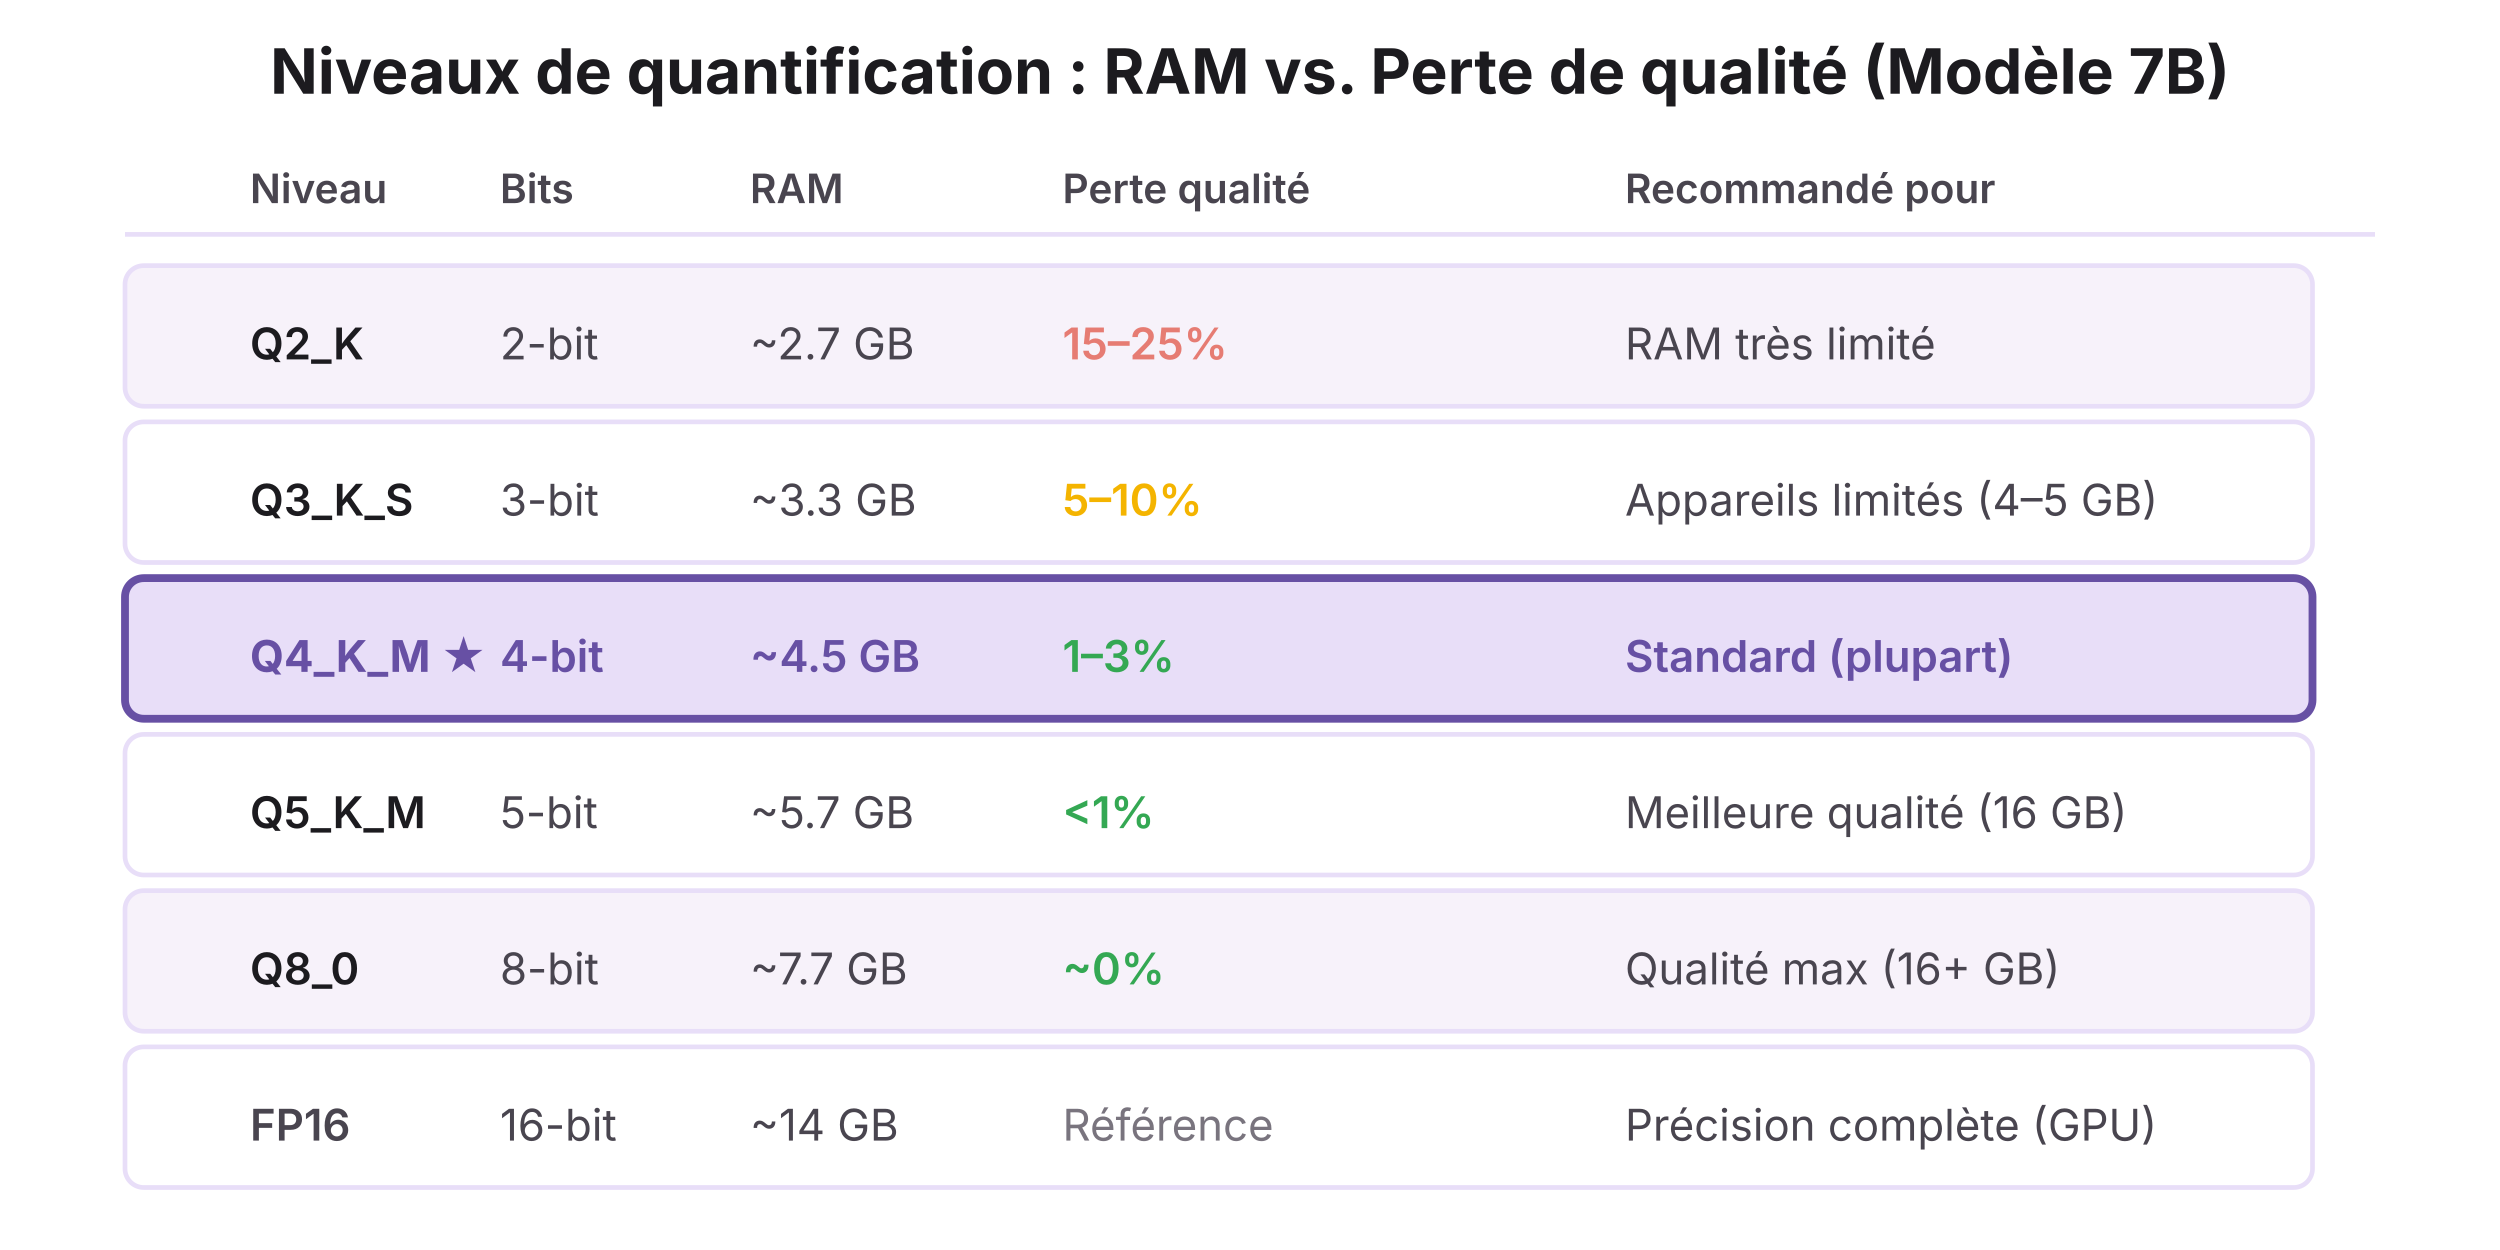
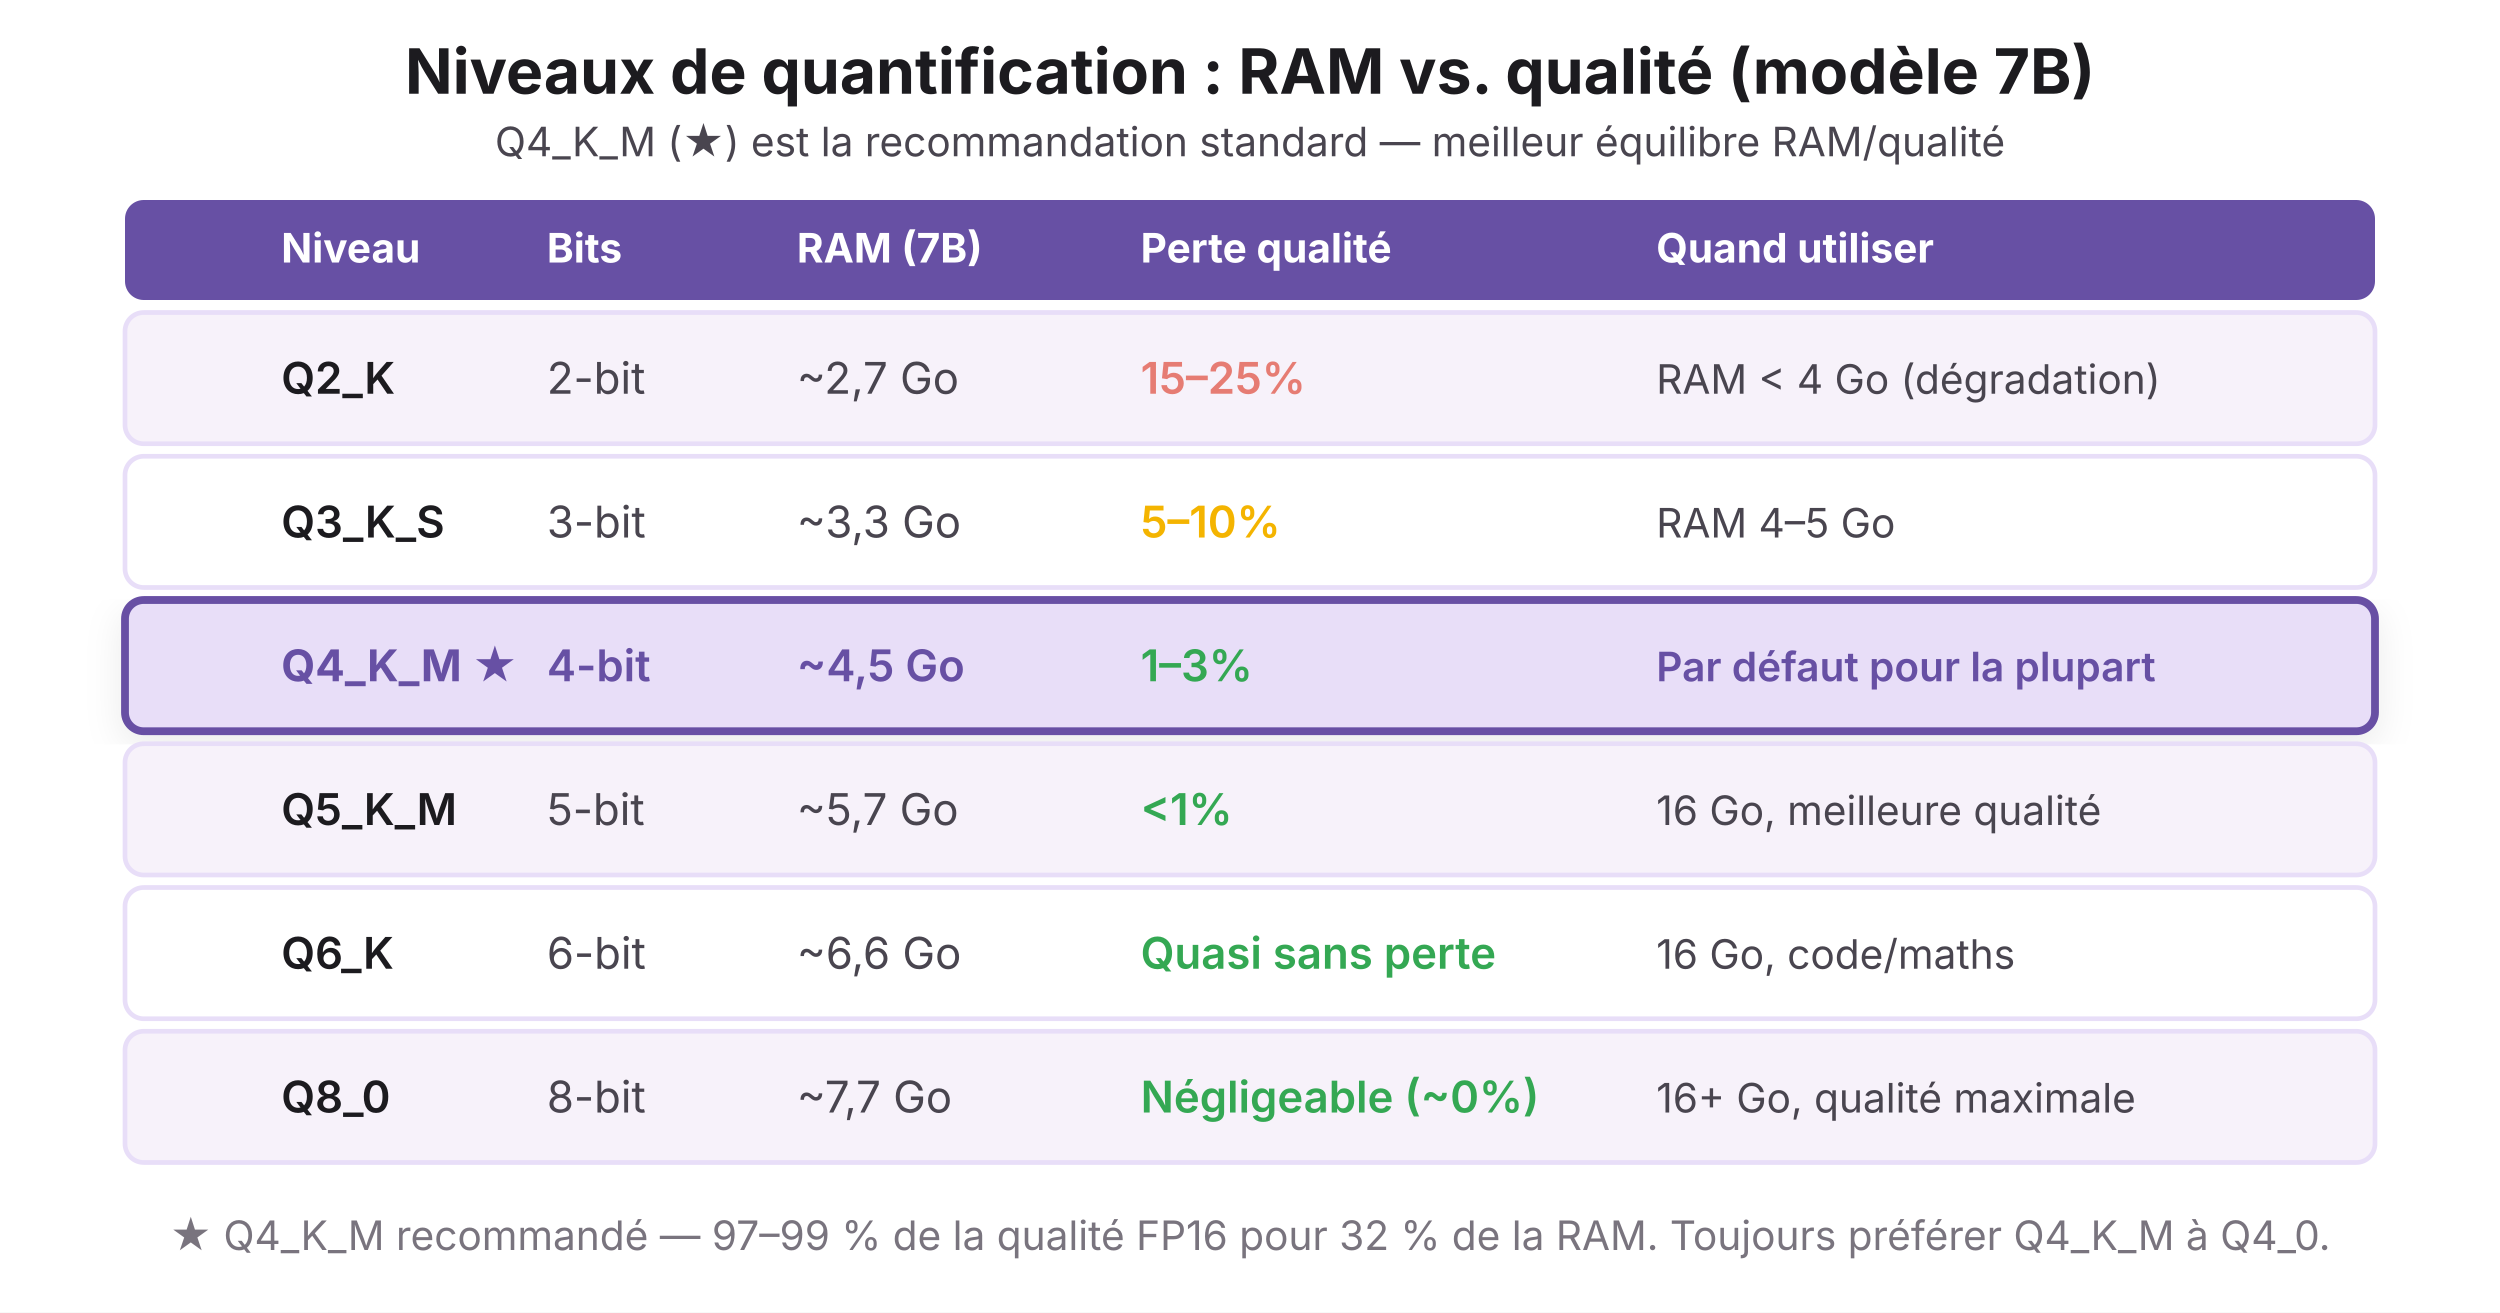
- <svg xmlns="http://www.w3.org/2000/svg" viewBox="0 0 800 400">
-   <rect width="800" height="400" fill="#FFFFFF" />
-   <text x="400" y="30" font-family="system-ui, -apple-system, sans-serif" font-size="20" font-weight="700" fill="#1C1B1F" text-anchor="middle">
-     Niveaux de quantification : RAM vs. Perte de qualité (Modèle 7B)
-   </text>
-   <text x="80" y="65" font-family="system-ui, -apple-system, sans-serif" font-size="13" font-weight="600" fill="#49454F">Niveau</text>
-   <text x="160" y="65" font-family="system-ui, -apple-system, sans-serif" font-size="13" font-weight="600" fill="#49454F">Bits</text>
-   <text x="240" y="65" font-family="system-ui, -apple-system, sans-serif" font-size="13" font-weight="600" fill="#49454F">RAM</text>
-   <text x="340" y="65" font-family="system-ui, -apple-system, sans-serif" font-size="13" font-weight="600" fill="#49454F">Perte qualité</text>
-   <text x="520" y="65" font-family="system-ui, -apple-system, sans-serif" font-size="13" font-weight="600" fill="#49454F">Recommandé pour</text>
-   <line x1="40" y1="75" x2="760" y2="75" stroke="#E8DEF8" stroke-width="1.5" />
-   <rect x="40" y="85" width="700" height="45" fill="#F7F2FA" stroke="#E8DEF8" stroke-width="1.5" rx="6" />
-   <text x="80" y="115" font-family="system-ui, -apple-system, sans-serif" font-size="14" font-weight="600" fill="#1C1B1F">Q2_K</text>
-   <text x="160" y="115" font-family="system-ui, -apple-system, sans-serif" font-size="14" fill="#49454F">2-bit</text>
-   <text x="240" y="115" font-family="system-ui, -apple-system, sans-serif" font-size="14" fill="#49454F">~2.7 GB</text>
-   <text x="340" y="115" font-family="system-ui, -apple-system, sans-serif" font-size="14" fill="#E67C73" font-weight="600">15–25%</text>
-   <text x="520" y="115" font-family="system-ui, -apple-system, sans-serif" font-size="14" fill="#49454F">RAM très limité</text>
-   <rect x="40" y="135" width="700" height="45" fill="#FFFFFF" stroke="#E8DEF8" stroke-width="1.5" rx="6" />
-   <text x="80" y="165" font-family="system-ui, -apple-system, sans-serif" font-size="14" font-weight="600" fill="#1C1B1F">Q3_K_S</text>
-   <text x="160" y="165" font-family="system-ui, -apple-system, sans-serif" font-size="14" fill="#49454F">3-bit</text>
-   <text x="240" y="165" font-family="system-ui, -apple-system, sans-serif" font-size="14" fill="#49454F">~3.3 GB</text>
-   <text x="340" y="165" font-family="system-ui, -apple-system, sans-serif" font-size="14" fill="#F4B400" font-weight="600">5–10%</text>
-   <text x="520" y="165" font-family="system-ui, -apple-system, sans-serif" font-size="14" fill="#49454F">Appareils limités (4–5 GB)</text>
-   <rect x="40" y="185" width="700" height="45" fill="#E8DEF8" stroke="#6750A4" stroke-width="2.5" rx="6" />
-   <text x="80" y="215" font-family="system-ui, -apple-system, sans-serif" font-size="14" font-weight="700" fill="#6750A4">Q4_K_M ★</text>
-   <text x="160" y="215" font-family="system-ui, -apple-system, sans-serif" font-size="14" font-weight="600" fill="#6750A4">4-bit</text>
-   <text x="240" y="215" font-family="system-ui, -apple-system, sans-serif" font-size="14" font-weight="600" fill="#6750A4">~4.5 GB</text>
-   <text x="340" y="215" font-family="system-ui, -apple-system, sans-serif" font-size="14" fill="#34A853" font-weight="600">1–3%</text>
-   <text x="520" y="215" font-family="system-ui, -apple-system, sans-serif" font-size="14" font-weight="600" fill="#6750A4">Standard (plupart)</text>
-   <rect x="40" y="235" width="700" height="45" fill="#FFFFFF" stroke="#E8DEF8" stroke-width="1.5" rx="6" />
-   <text x="80" y="265" font-family="system-ui, -apple-system, sans-serif" font-size="14" font-weight="600" fill="#1C1B1F">Q5_K_M</text>
-   <text x="160" y="265" font-family="system-ui, -apple-system, sans-serif" font-size="14" fill="#49454F">5-bit</text>
-   <text x="240" y="265" font-family="system-ui, -apple-system, sans-serif" font-size="14" fill="#49454F">~5.7 GB</text>
-   <text x="340" y="265" font-family="system-ui, -apple-system, sans-serif" font-size="14" fill="#34A853" font-weight="600">&lt;1%</text>
-   <text x="520" y="265" font-family="system-ui, -apple-system, sans-serif" font-size="14" fill="#49454F">Meilleure qualité (16 GB)</text>
-   <rect x="40" y="285" width="700" height="45" fill="#F7F2FA" stroke="#E8DEF8" stroke-width="1.5" rx="6" />
-   <text x="80" y="315" font-family="system-ui, -apple-system, sans-serif" font-size="14" font-weight="600" fill="#1C1B1F">Q8_0</text>
-   <text x="160" y="315" font-family="system-ui, -apple-system, sans-serif" font-size="14" fill="#49454F">8-bit</text>
-   <text x="240" y="315" font-family="system-ui, -apple-system, sans-serif" font-size="14" fill="#49454F">~7.7 GB</text>
-   <text x="340" y="315" font-family="system-ui, -apple-system, sans-serif" font-size="14" fill="#34A853" font-weight="600">~0%</text>
-   <text x="520" y="315" font-family="system-ui, -apple-system, sans-serif" font-size="14" fill="#49454F">Qualité max (16+ GB)</text>
-   <rect x="40" y="335" width="700" height="45" fill="#FFFFFF" stroke="#E8DEF8" stroke-width="1.5" rx="6" />
-   <text x="80" y="365" font-family="system-ui, -apple-system, sans-serif" font-size="14" font-weight="600" fill="#49454F">FP16</text>
-   <text x="160" y="365" font-family="system-ui, -apple-system, sans-serif" font-size="14" fill="#49454F">16-bit</text>
-   <text x="240" y="365" font-family="system-ui, -apple-system, sans-serif" font-size="14" fill="#49454F">~14 GB</text>
-   <text x="340" y="365" font-family="system-ui, -apple-system, sans-serif" font-size="14" fill="#79747E">Référence</text>
-   <text x="520" y="365" font-family="system-ui, -apple-system, sans-serif" font-size="14" fill="#49454F">Précision complète (GPU)</text>
+ <svg xmlns="http://www.w3.org/2000/svg" viewBox="0 0 800 420">
+   <defs>
+     <filter id="shadow">
+       <feDropShadow dx="0" dy="4" stdDeviation="6" flood-opacity="0.08" />
+     </filter>
+   </defs>
+   <rect width="800" height="420" fill="#FFFFFF" />
+   <text x="400" y="30" font-family="system-ui,-apple-system,sans-serif" font-size="20" font-weight="700" fill="#1C1B1F" text-anchor="middle">Niveaux de quantification : RAM vs. qualité (modèle 7B)</text>
+   <text x="400" y="50" font-family="system-ui,-apple-system,sans-serif" font-size="13" fill="#49454F" text-anchor="middle">Q4_K_M (★) est la recommandation standard — meilleur équilibre RAM/qualité</text>
+   <rect x="40" y="64" width="720" height="32" rx="6" fill="#6750A4" />
+   <text x="90" y="84" font-family="system-ui,-apple-system,sans-serif" font-size="13" font-weight="700" fill="#FFFFFF">Niveau</text>
+   <text x="175" y="84" font-family="system-ui,-apple-system,sans-serif" font-size="13" font-weight="700" fill="#FFFFFF">Bits</text>
+   <text x="255" y="84" font-family="system-ui,-apple-system,sans-serif" font-size="13" font-weight="700" fill="#FFFFFF">RAM (7B)</text>
+   <text x="365" y="84" font-family="system-ui,-apple-system,sans-serif" font-size="13" font-weight="700" fill="#FFFFFF">Perte qualité</text>
+   <text x="530" y="84" font-family="system-ui,-apple-system,sans-serif" font-size="13" font-weight="700" fill="#FFFFFF">Quand utiliser</text>
+   <rect x="40" y="100" width="720" height="42" rx="6" fill="#F7F2FA" stroke="#E8DEF8" stroke-width="1.5" />
+   <text x="90" y="126" font-family="system-ui,-apple-system,sans-serif" font-size="14" font-weight="600" fill="#1C1B1F">Q2_K</text>
+   <text x="175" y="126" font-family="system-ui,-apple-system,sans-serif" font-size="14" fill="#49454F">2-bit</text>
+   <text x="255" y="126" font-family="system-ui,-apple-system,sans-serif" font-size="14" fill="#49454F">~2,7 Go</text>
+   <text x="365" y="126" font-family="system-ui,-apple-system,sans-serif" font-size="14" font-weight="600" fill="#E67C73">15–25%</text>
+   <text x="530" y="126" font-family="system-ui,-apple-system,sans-serif" font-size="13" fill="#49454F">RAM &lt; 4 Go (dégradation)</text>
+   <rect x="40" y="146" width="720" height="42" rx="6" fill="#FFFFFF" stroke="#E8DEF8" stroke-width="1.5" />
+   <text x="90" y="172" font-family="system-ui,-apple-system,sans-serif" font-size="14" font-weight="600" fill="#1C1B1F">Q3_K_S</text>
+   <text x="175" y="172" font-family="system-ui,-apple-system,sans-serif" font-size="14" fill="#49454F">3-bit</text>
+   <text x="255" y="172" font-family="system-ui,-apple-system,sans-serif" font-size="14" fill="#49454F">~3,3 Go</text>
+   <text x="365" y="172" font-family="system-ui,-apple-system,sans-serif" font-size="14" font-weight="600" fill="#F4B400">5–10%</text>
+   <text x="530" y="172" font-family="system-ui,-apple-system,sans-serif" font-size="13" fill="#49454F">RAM 4–5 Go</text>
+   <rect x="40" y="192" width="720" height="42" rx="6" fill="#E8DEF8" stroke="#6750A4" stroke-width="2.5" filter="url(#shadow)" />
+   <text x="90" y="218" font-family="system-ui,-apple-system,sans-serif" font-size="14" font-weight="700" fill="#6750A4">Q4_K_M ★</text>
+   <text x="175" y="218" font-family="system-ui,-apple-system,sans-serif" font-size="14" font-weight="600" fill="#6750A4">4-bit</text>
+   <text x="255" y="218" font-family="system-ui,-apple-system,sans-serif" font-size="14" font-weight="600" fill="#6750A4">~4,5 Go</text>
+   <text x="365" y="218" font-family="system-ui,-apple-system,sans-serif" font-size="14" font-weight="600" fill="#34A853">1–3%</text>
+   <text x="530" y="218" font-family="system-ui,-apple-system,sans-serif" font-size="13" font-weight="600" fill="#6750A4">Par défaut pour la plupart</text>
+   <rect x="40" y="238" width="720" height="42" rx="6" fill="#F7F2FA" stroke="#E8DEF8" stroke-width="1.5" />
+   <text x="90" y="264" font-family="system-ui,-apple-system,sans-serif" font-size="14" font-weight="600" fill="#1C1B1F">Q5_K_M</text>
+   <text x="175" y="264" font-family="system-ui,-apple-system,sans-serif" font-size="14" fill="#49454F">5-bit</text>
+   <text x="255" y="264" font-family="system-ui,-apple-system,sans-serif" font-size="14" fill="#49454F">~5,7 Go</text>
+   <text x="365" y="264" font-family="system-ui,-apple-system,sans-serif" font-size="14" font-weight="600" fill="#34A853">&lt;1%</text>
+   <text x="530" y="264" font-family="system-ui,-apple-system,sans-serif" font-size="13" fill="#49454F">16 Go, meilleure qualité</text>
+   <rect x="40" y="284" width="720" height="42" rx="6" fill="#FFFFFF" stroke="#E8DEF8" stroke-width="1.5" />
+   <text x="90" y="310" font-family="system-ui,-apple-system,sans-serif" font-size="14" font-weight="600" fill="#1C1B1F">Q6_K</text>
+   <text x="175" y="310" font-family="system-ui,-apple-system,sans-serif" font-size="14" fill="#49454F">6-bit</text>
+   <text x="255" y="310" font-family="system-ui,-apple-system,sans-serif" font-size="14" fill="#49454F">~6,6 Go</text>
+   <text x="365" y="310" font-family="system-ui,-apple-system,sans-serif" font-size="14" font-weight="600" fill="#34A853">Quasi sans perte</text>
+   <text x="530" y="310" font-family="system-ui,-apple-system,sans-serif" font-size="13" fill="#49454F">16 Go, code/maths</text>
+   <rect x="40" y="330" width="720" height="42" rx="6" fill="#F7F2FA" stroke="#E8DEF8" stroke-width="1.5" />
+   <text x="90" y="356" font-family="system-ui,-apple-system,sans-serif" font-size="14" font-weight="600" fill="#1C1B1F">Q8_0</text>
+   <text x="175" y="356" font-family="system-ui,-apple-system,sans-serif" font-size="14" fill="#49454F">8-bit</text>
+   <text x="255" y="356" font-family="system-ui,-apple-system,sans-serif" font-size="14" fill="#49454F">~7,7 Go</text>
+   <text x="365" y="356" font-family="system-ui,-apple-system,sans-serif" font-size="14" font-weight="600" fill="#34A853">Négligeable (~0%)</text>
+   <text x="530" y="356" font-family="system-ui,-apple-system,sans-serif" font-size="13" fill="#49454F">16+ Go, qualité maximale</text>
+   <text x="400" y="400" font-family="system-ui,-apple-system,sans-serif" font-size="13" fill="#79747E" text-anchor="middle">★ Q4_K_M recommandé — 97–99 % de la qualité FP16 pour 32 % de la RAM. Toujours préférer Q4_K_M à Q4_0.</text>
</svg>
